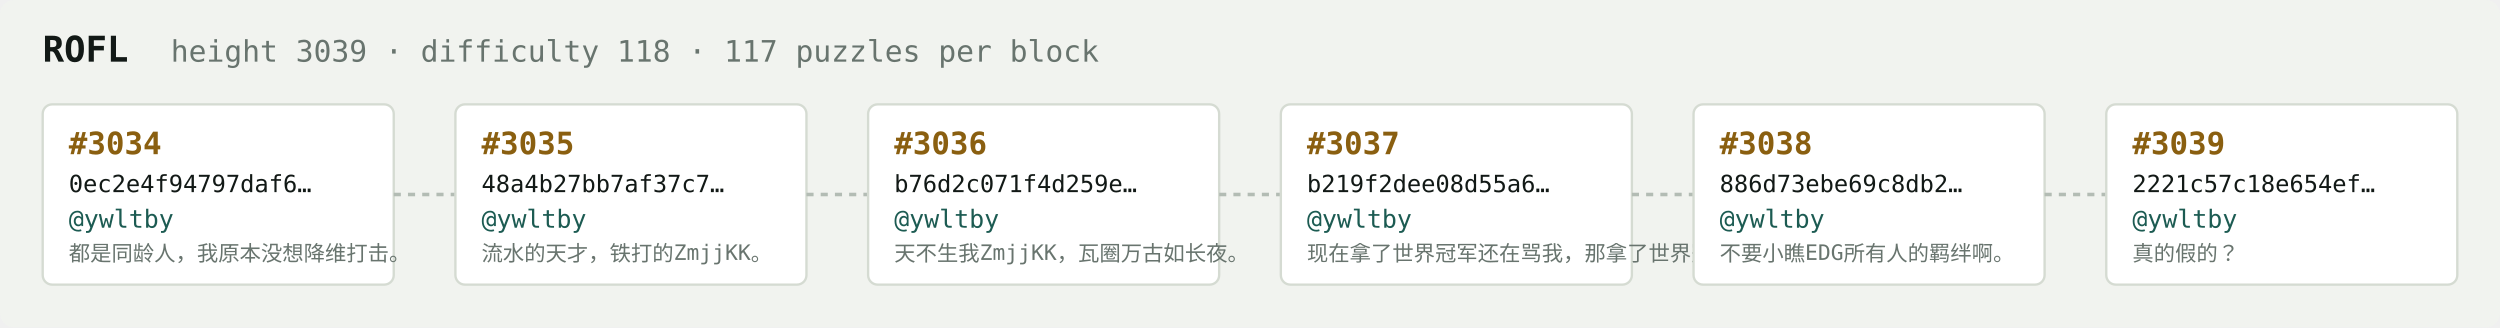
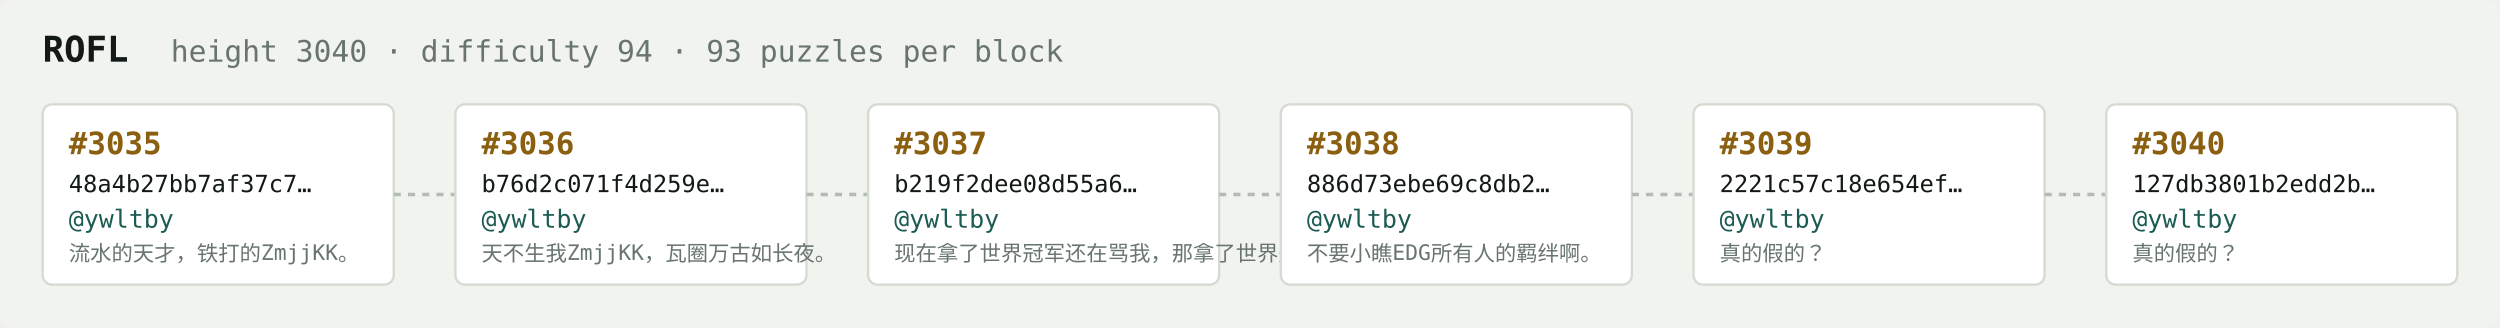
<svg xmlns="http://www.w3.org/2000/svg" width="1054" height="138" viewBox="0 0 1054 138" font-family="ui-monospace,SFMono-Regular,Menlo,monospace">
  <rect fill="#f1f3ef" width="1054" height="138" rx="6" />
  <text x="18" y="26" fill="#121916" font-size="15" font-weight="700">ROFL</text>
-   <text x="72" y="26" fill="#68746e" font-size="12.5">height 3039 · difficulty 118 · 117 puzzles per block</text>
+   <text x="72" y="26" fill="#68746e" font-size="12.5">height 3040 · difficulty 94 · 93 puzzles per block</text>
  <rect x="18" y="44" width="148" height="76" rx="4" fill="#ffffff" stroke="#d5dbd2" stroke-width="1" />
-   <text x="29" y="65" fill="#8a5f10" font-size="13" font-weight="700">#3034</text>
-   <text x="29" y="81" fill="#121916" font-size="10">0ec2e4f94797daf6…</text>
+   <text x="29" y="65" fill="#8a5f10" font-size="13" font-weight="700">#3035</text>
+   <text x="29" y="81" fill="#121916" font-size="10">48a4b27bb7af37c7…</text>
  <text x="29" y="96" fill="#1c5b52" font-size="10.5">@ywltby</text>
-   <text x="29" y="110" fill="#68746e" font-size="9">都是同龄人，我原本没想降维打击。</text>
+   <text x="29" y="110" fill="#68746e" font-size="9">流水的天才，铁打的ZmjjKK。</text>
  <line x1="166" y1="82.0" x2="192" y2="82.0" stroke="#b3bcb4" stroke-width="1.5" stroke-dasharray="3 3" />
  <rect x="192" y="44" width="148" height="76" rx="4" fill="#ffffff" stroke="#d5dbd2" stroke-width="1" />
-   <text x="203" y="65" fill="#8a5f10" font-size="13" font-weight="700">#3035</text>
-   <text x="203" y="81" fill="#121916" font-size="10">48a4b27bb7af37c7…</text>
+   <text x="203" y="65" fill="#8a5f10" font-size="13" font-weight="700">#3036</text>
+   <text x="203" y="81" fill="#121916" font-size="10">b76d2c071f4d259e…</text>
  <text x="203" y="96" fill="#1c5b52" font-size="10.5">@ywltby</text>
-   <text x="203" y="110" fill="#68746e" font-size="9">流水的天才，铁打的ZmjjKK。</text>
+   <text x="203" y="110" fill="#68746e" font-size="9">天不生我ZmjjKK，瓦圈万古如长夜。</text>
  <line x1="340" y1="82.0" x2="366" y2="82.0" stroke="#b3bcb4" stroke-width="1.5" stroke-dasharray="3 3" />
  <rect x="366" y="44" width="148" height="76" rx="4" fill="#ffffff" stroke="#d5dbd2" stroke-width="1" />
-   <text x="377" y="65" fill="#8a5f10" font-size="13" font-weight="700">#3036</text>
-   <text x="377" y="81" fill="#121916" font-size="10">b76d2c071f4d259e…</text>
+   <text x="377" y="65" fill="#8a5f10" font-size="13" font-weight="700">#3037</text>
+   <text x="377" y="81" fill="#121916" font-size="10">b219f2dee08d55a6…</text>
  <text x="377" y="96" fill="#1c5b52" font-size="10.5">@ywltby</text>
-   <text x="377" y="110" fill="#68746e" font-size="9">天不生我ZmjjKK，瓦圈万古如长夜。</text>
+   <text x="377" y="110" fill="#68746e" font-size="9">现在拿了世界冠军还在骂我，那拿了世界冠军有…</text>
  <line x1="514" y1="82.0" x2="540" y2="82.0" stroke="#b3bcb4" stroke-width="1.5" stroke-dasharray="3 3" />
  <rect x="540" y="44" width="148" height="76" rx="4" fill="#ffffff" stroke="#d5dbd2" stroke-width="1" />
-   <text x="551" y="65" fill="#8a5f10" font-size="13" font-weight="700">#3037</text>
-   <text x="551" y="81" fill="#121916" font-size="10">b219f2dee08d55a6…</text>
+   <text x="551" y="65" fill="#8a5f10" font-size="13" font-weight="700">#3038</text>
+   <text x="551" y="81" fill="#121916" font-size="10">886d73ebe69c8db2…</text>
  <text x="551" y="96" fill="#1c5b52" font-size="10.5">@ywltby</text>
-   <text x="551" y="110" fill="#68746e" font-size="9">现在拿了世界冠军还在骂我，那拿了世界冠军有…</text>
+   <text x="551" y="110" fill="#68746e" font-size="9">不要小瞧EDG所有人的羁绊啊。</text>
  <line x1="688" y1="82.0" x2="714" y2="82.0" stroke="#b3bcb4" stroke-width="1.5" stroke-dasharray="3 3" />
  <rect x="714" y="44" width="148" height="76" rx="4" fill="#ffffff" stroke="#d5dbd2" stroke-width="1" />
-   <text x="725" y="65" fill="#8a5f10" font-size="13" font-weight="700">#3038</text>
-   <text x="725" y="81" fill="#121916" font-size="10">886d73ebe69c8db2…</text>
+   <text x="725" y="65" fill="#8a5f10" font-size="13" font-weight="700">#3039</text>
+   <text x="725" y="81" fill="#121916" font-size="10">2221c57c18e654ef…</text>
  <text x="725" y="96" fill="#1c5b52" font-size="10.5">@ywltby</text>
-   <text x="725" y="110" fill="#68746e" font-size="9">不要小瞧EDG所有人的羁绊啊。</text>
+   <text x="725" y="110" fill="#68746e" font-size="9">真的假的？</text>
  <line x1="862" y1="82.0" x2="888" y2="82.0" stroke="#b3bcb4" stroke-width="1.5" stroke-dasharray="3 3" />
  <rect x="888" y="44" width="148" height="76" rx="4" fill="#ffffff" stroke="#d5dbd2" stroke-width="1" />
-   <text x="899" y="65" fill="#8a5f10" font-size="13" font-weight="700">#3039</text>
-   <text x="899" y="81" fill="#121916" font-size="10">2221c57c18e654ef…</text>
+   <text x="899" y="65" fill="#8a5f10" font-size="13" font-weight="700">#3040</text>
+   <text x="899" y="81" fill="#121916" font-size="10">127db3801b2edd2b…</text>
  <text x="899" y="96" fill="#1c5b52" font-size="10.5">@ywltby</text>
  <text x="899" y="110" fill="#68746e" font-size="9">真的假的？</text>
</svg>
